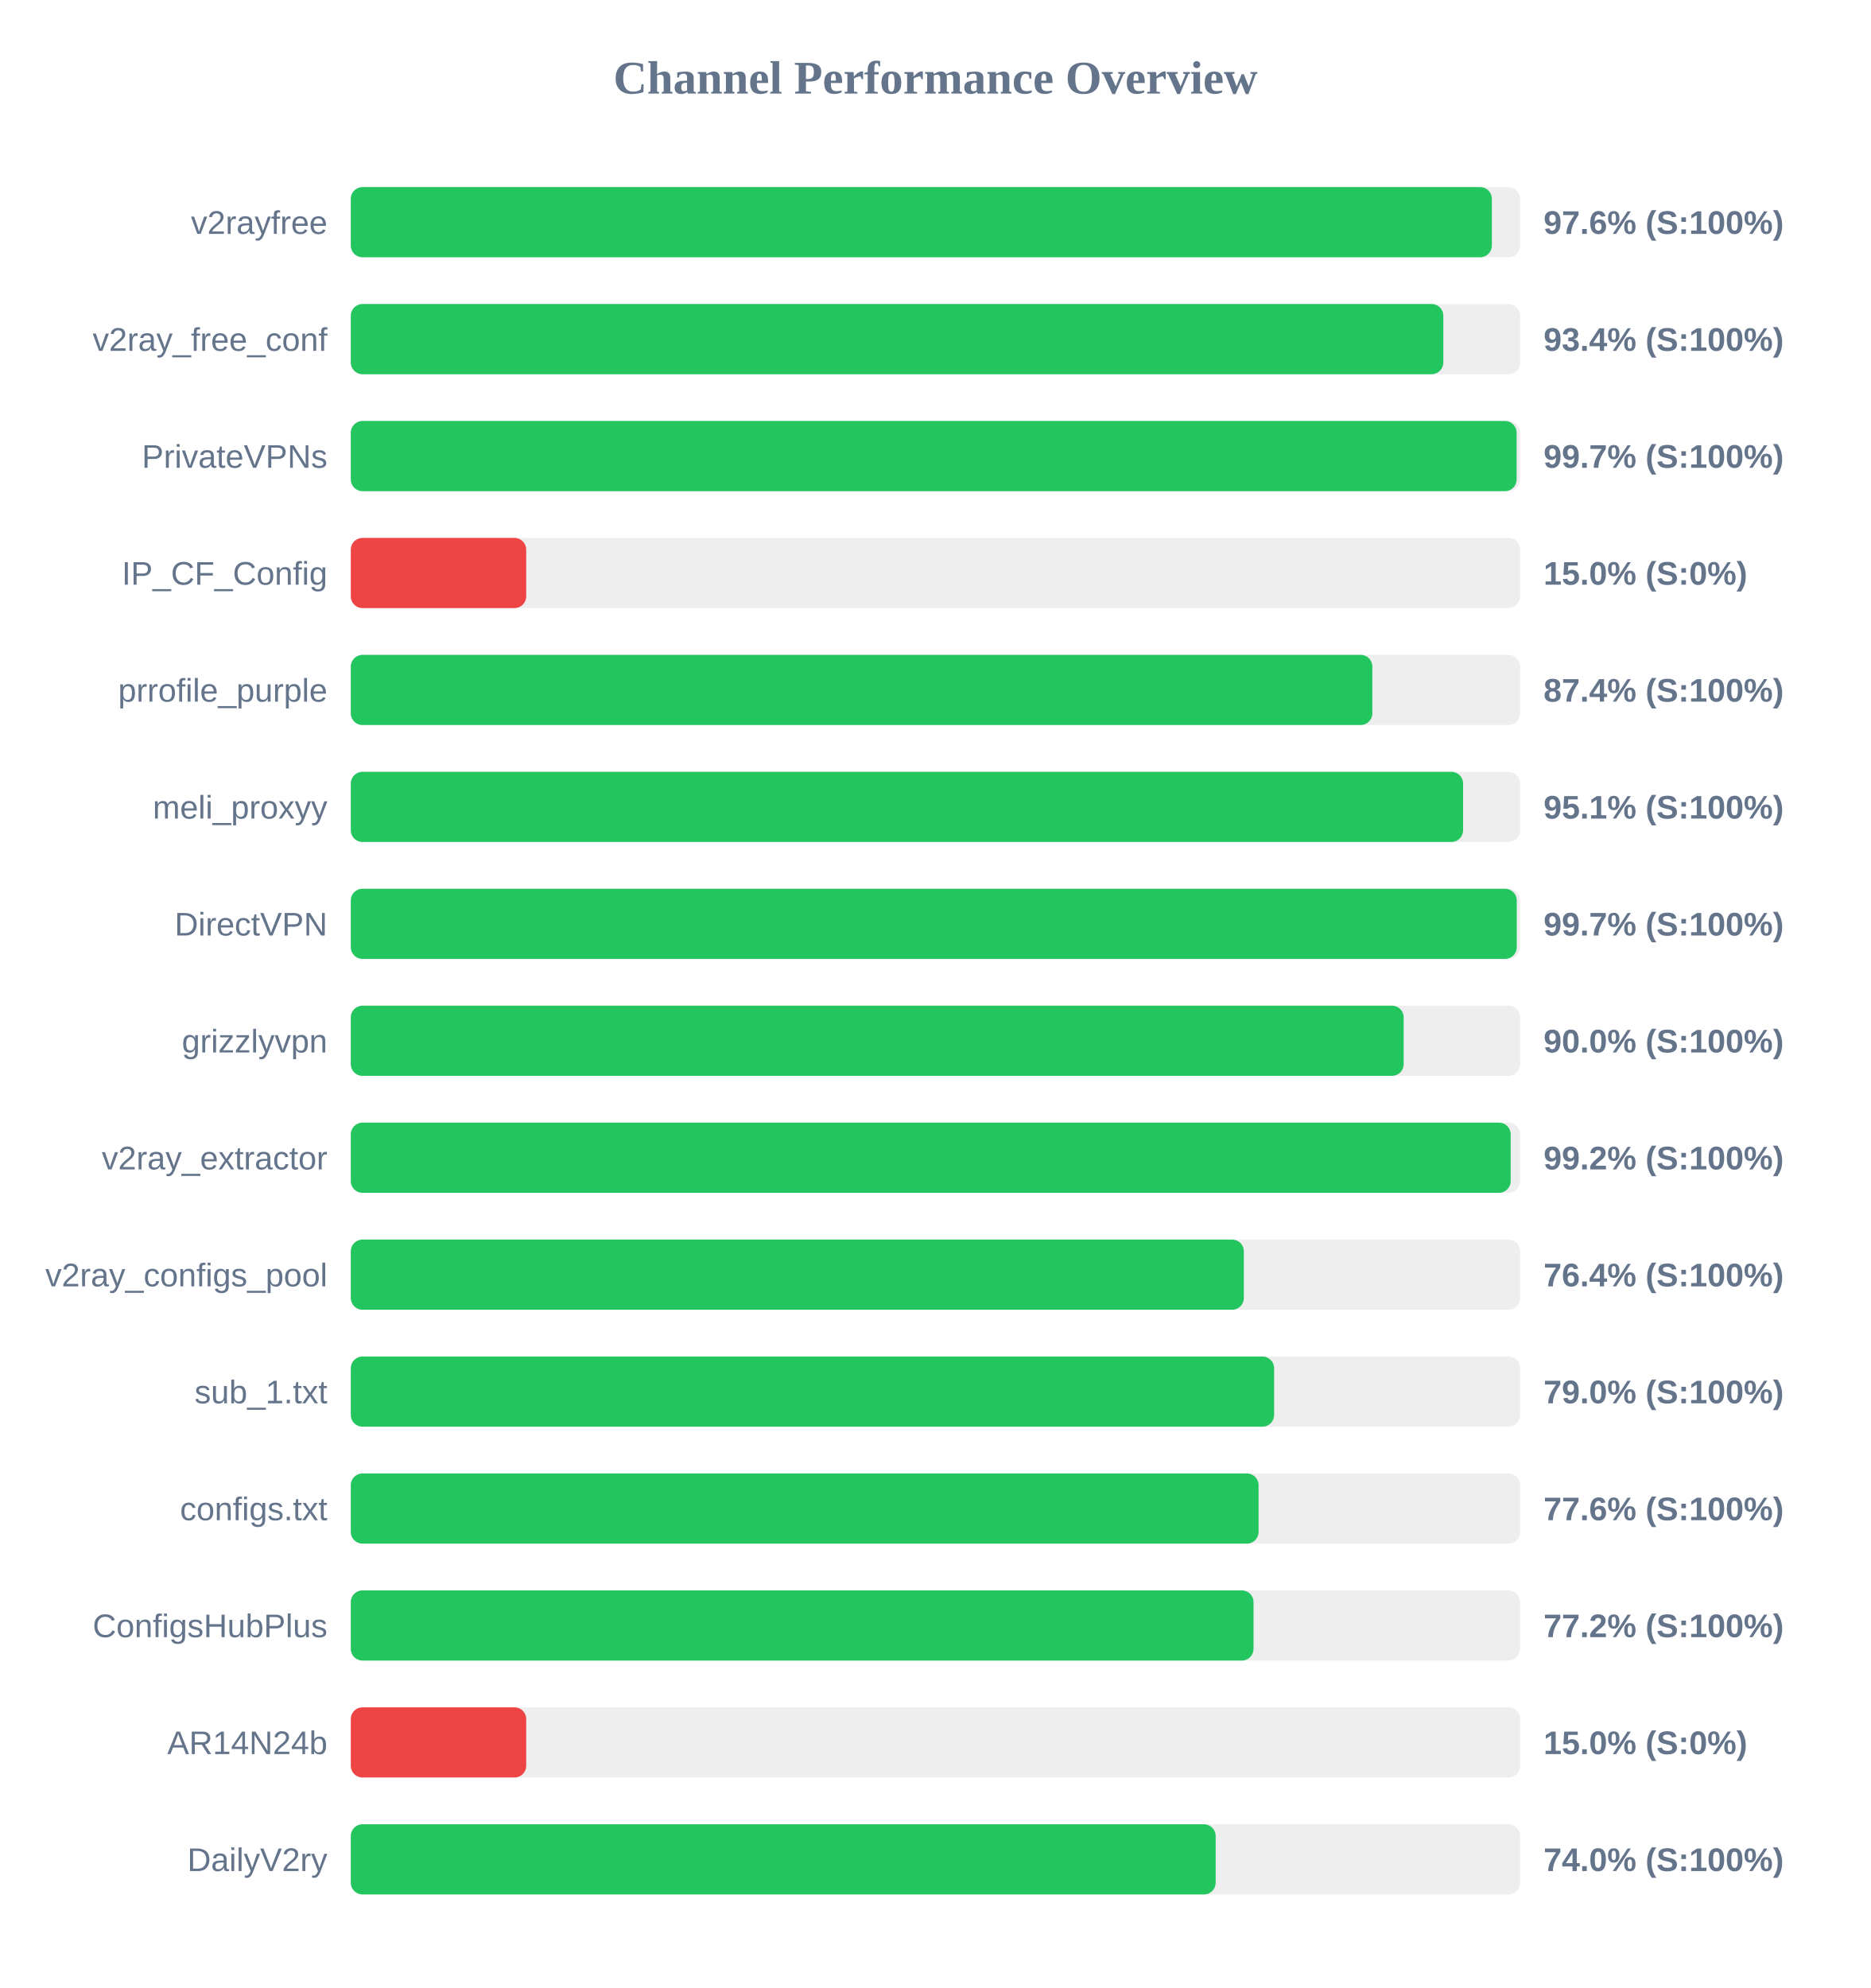
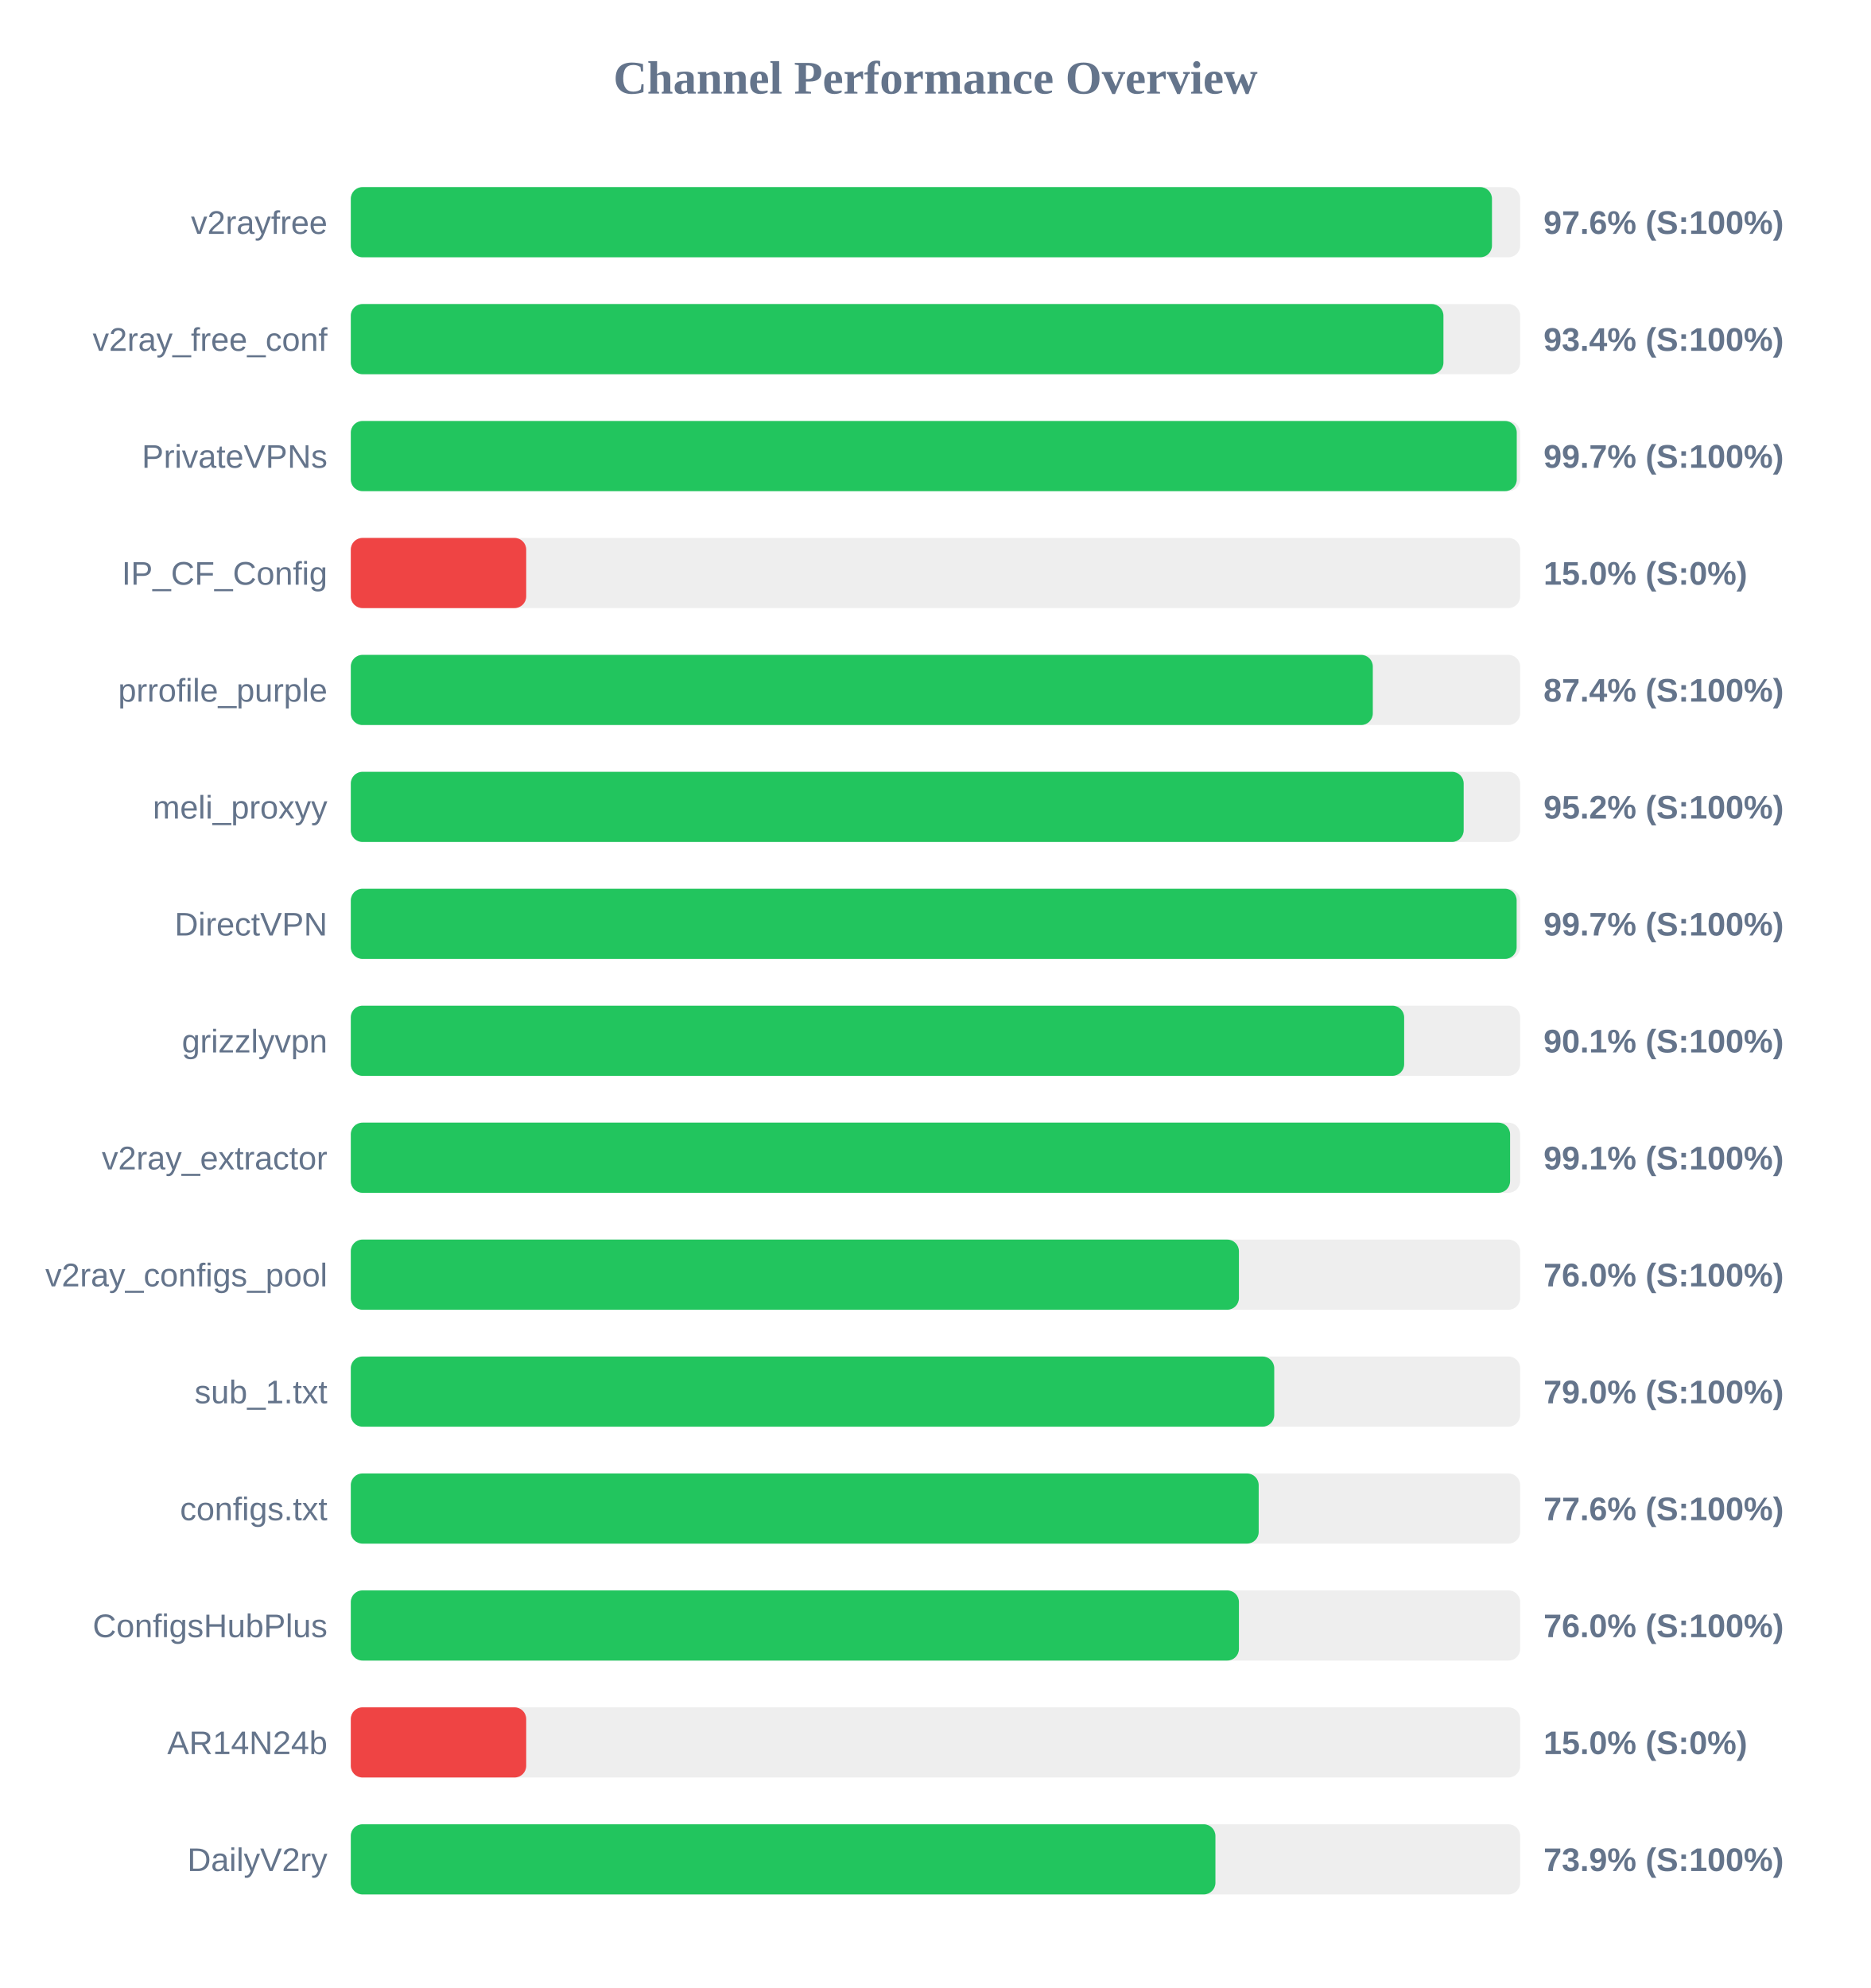
<svg xmlns="http://www.w3.org/2000/svg" width="800" height="850" version="1.1">
  <style>
        .row { font: 14px Arial; fill: #64748b; }
        .score { font: bold 14px Arial; fill: #64748b; }
    </style>
  <text x="400" y="40" text-anchor="middle" font-size="20px" font-weight="bold" fill="#64748b">Channel Performance Overview</text>
  <rect x="150" y="80" width="500" height="30" fill="#eee" rx="5" />
-   <rect x="150" y="80" width="487.9" height="30" fill="#22c55e" rx="5" />
+   <rect x="150" y="80" width="487.95" height="30" fill="#22c55e" rx="5" />
  <text x="140" y="100" text-anchor="end" class="row">v2rayfree</text>
  <text x="660" y="100" text-anchor="start" class="score">97.6% (S:100%)</text>
  <rect x="150" y="130" width="500" height="30" fill="#eee" rx="5" />
-   <rect x="150" y="130" width="467.15" height="30" fill="#22c55e" rx="5" />
+   <rect x="150" y="130" width="467.2" height="30" fill="#22c55e" rx="5" />
  <text x="140" y="150" text-anchor="end" class="row">v2ray_free_conf</text>
  <text x="660" y="150" text-anchor="start" class="score">93.4% (S:100%)</text>
  <rect x="150" y="180" width="500" height="30" fill="#eee" rx="5" />
-   <rect x="150" y="180" width="498.5" height="30" fill="#22c55e" rx="5" />
+   <rect x="150" y="180" width="498.55" height="30" fill="#22c55e" rx="5" />
  <text x="140" y="200" text-anchor="end" class="row">PrivateVPNs</text>
  <text x="660" y="200" text-anchor="start" class="score">99.7% (S:100%)</text>
  <rect x="150" y="230" width="500" height="30" fill="#eee" rx="5" />
  <rect x="150" y="230" width="75.0" height="30" fill="#ef4444" rx="5" />
  <text x="140" y="250" text-anchor="end" class="row">IP_CF_Config</text>
  <text x="660" y="250" text-anchor="start" class="score">15.0% (S:0%)</text>
  <rect x="150" y="280" width="500" height="30" fill="#eee" rx="5" />
-   <rect x="150" y="280" width="436.8" height="30" fill="#22c55e" rx="5" />
+   <rect x="150" y="280" width="437.0" height="30" fill="#22c55e" rx="5" />
  <text x="140" y="300" text-anchor="end" class="row">prrofile_purple</text>
  <text x="660" y="300" text-anchor="start" class="score">87.4% (S:100%)</text>
  <rect x="150" y="330" width="500" height="30" fill="#eee" rx="5" />
-   <rect x="150" y="330" width="475.6" height="30" fill="#22c55e" rx="5" />
+   <rect x="150" y="330" width="475.85" height="30" fill="#22c55e" rx="5" />
  <text x="140" y="350" text-anchor="end" class="row">meli_proxyy</text>
-   <text x="660" y="350" text-anchor="start" class="score">95.1% (S:100%)</text>
+   <text x="660" y="350" text-anchor="start" class="score">95.2% (S:100%)</text>
  <rect x="150" y="380" width="500" height="30" fill="#eee" rx="5" />
-   <rect x="150" y="380" width="498.55" height="30" fill="#22c55e" rx="5" />
+   <rect x="150" y="380" width="498.5" height="30" fill="#22c55e" rx="5" />
  <text x="140" y="400" text-anchor="end" class="row">DirectVPN</text>
  <text x="660" y="400" text-anchor="start" class="score">99.7% (S:100%)</text>
  <rect x="150" y="430" width="500" height="30" fill="#eee" rx="5" />
-   <rect x="150" y="430" width="450.2" height="30" fill="#22c55e" rx="5" />
+   <rect x="150" y="430" width="450.4" height="30" fill="#22c55e" rx="5" />
  <text x="140" y="450" text-anchor="end" class="row">grizzlyvpn</text>
-   <text x="660" y="450" text-anchor="start" class="score">90.0% (S:100%)</text>
+   <text x="660" y="450" text-anchor="start" class="score">90.1% (S:100%)</text>
  <rect x="150" y="480" width="500" height="30" fill="#eee" rx="5" />
-   <rect x="150" y="480" width="495.95" height="30" fill="#22c55e" rx="5" />
+   <rect x="150" y="480" width="495.7" height="30" fill="#22c55e" rx="5" />
  <text x="140" y="500" text-anchor="end" class="row">v2ray_extractor</text>
-   <text x="660" y="500" text-anchor="start" class="score">99.2% (S:100%)</text>
+   <text x="660" y="500" text-anchor="start" class="score">99.1% (S:100%)</text>
  <rect x="150" y="530" width="500" height="30" fill="#eee" rx="5" />
-   <rect x="150" y="530" width="381.85" height="30" fill="#22c55e" rx="5" />
+   <rect x="150" y="530" width="379.75" height="30" fill="#22c55e" rx="5" />
  <text x="140" y="550" text-anchor="end" class="row">v2ray_configs_pool</text>
-   <text x="660" y="550" text-anchor="start" class="score">76.4% (S:100%)</text>
+   <text x="660" y="550" text-anchor="start" class="score">76.0% (S:100%)</text>
  <rect x="150" y="580" width="500" height="30" fill="#eee" rx="5" />
-   <rect x="150" y="580" width="394.8" height="30" fill="#22c55e" rx="5" />
+   <rect x="150" y="580" width="394.85" height="30" fill="#22c55e" rx="5" />
  <text x="140" y="600" text-anchor="end" class="row">sub_1.txt</text>
  <text x="660" y="600" text-anchor="start" class="score">79.0% (S:100%)</text>
  <rect x="150" y="630" width="500" height="30" fill="#eee" rx="5" />
-   <rect x="150" y="630" width="388.15" height="30" fill="#22c55e" rx="5" />
+   <rect x="150" y="630" width="388.2" height="30" fill="#22c55e" rx="5" />
  <text x="140" y="650" text-anchor="end" class="row">configs.txt</text>
  <text x="660" y="650" text-anchor="start" class="score">77.6% (S:100%)</text>
  <rect x="150" y="680" width="500" height="30" fill="#eee" rx="5" />
-   <rect x="150" y="680" width="386.0" height="30" fill="#22c55e" rx="5" />
+   <rect x="150" y="680" width="379.75" height="30" fill="#22c55e" rx="5" />
  <text x="140" y="700" text-anchor="end" class="row">ConfigsHubPlus</text>
-   <text x="660" y="700" text-anchor="start" class="score">77.2% (S:100%)</text>
+   <text x="660" y="700" text-anchor="start" class="score">76.0% (S:100%)</text>
  <rect x="150" y="730" width="500" height="30" fill="#eee" rx="5" />
  <rect x="150" y="730" width="75.0" height="30" fill="#ef4444" rx="5" />
  <text x="140" y="750" text-anchor="end" class="row">AR14N24b</text>
  <text x="660" y="750" text-anchor="start" class="score">15.0% (S:0%)</text>
  <rect x="150" y="780" width="500" height="30" fill="#eee" rx="5" />
-   <rect x="150" y="780" width="369.8" height="30" fill="#22c55e" rx="5" />
+   <rect x="150" y="780" width="369.7" height="30" fill="#22c55e" rx="5" />
  <text x="140" y="800" text-anchor="end" class="row">DailyV2ry</text>
-   <text x="660" y="800" text-anchor="start" class="score">74.0% (S:100%)</text>
+   <text x="660" y="800" text-anchor="start" class="score">73.9% (S:100%)</text>
</svg>
